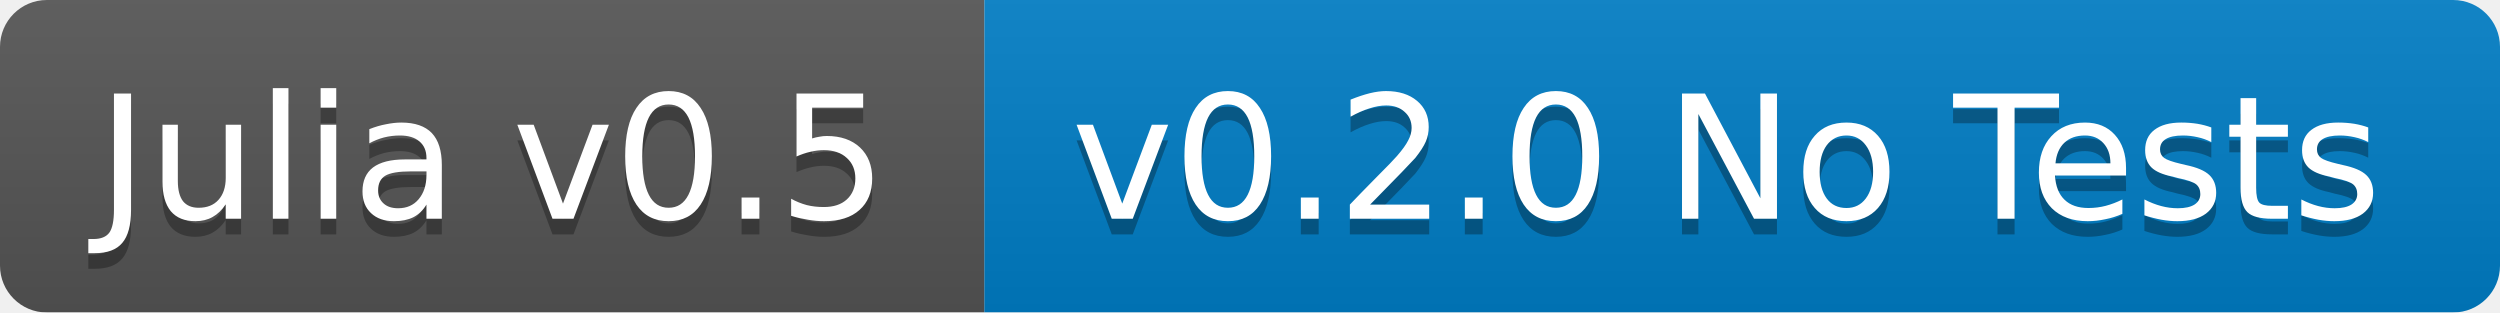
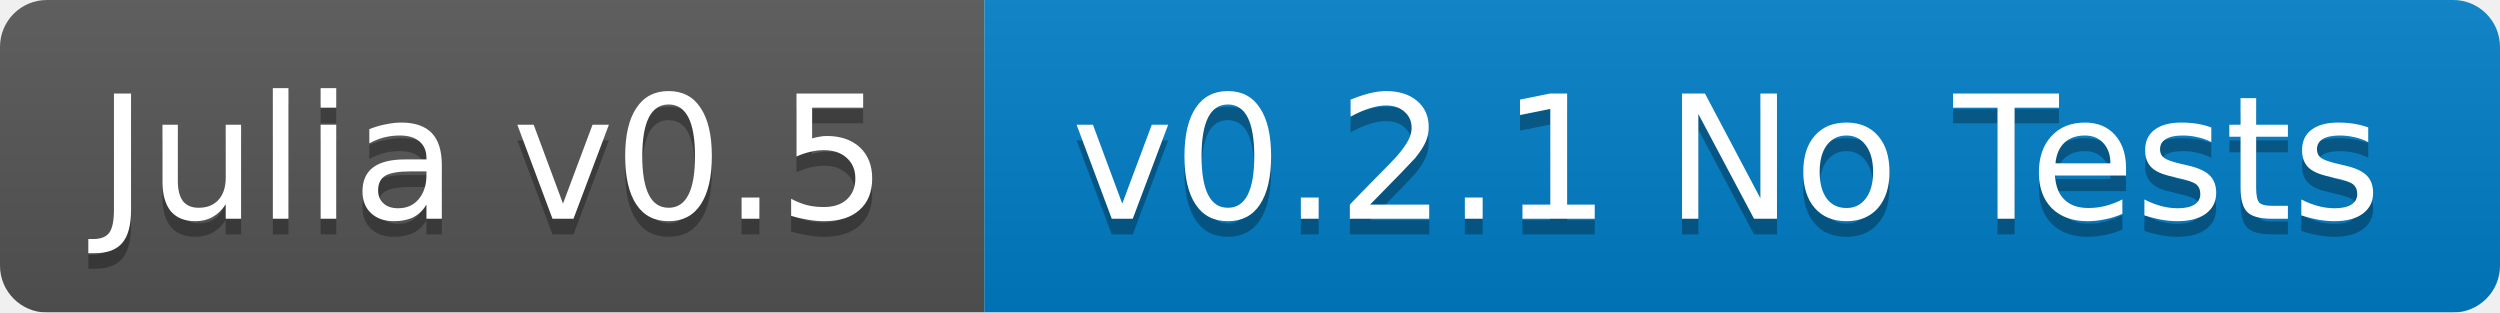
<svg xmlns="http://www.w3.org/2000/svg" width="160" height="20">
  <linearGradient id="b" x2="0" y2="100%">
    <stop offset="0" stop-color="#bbb" stop-opacity=".1" />
    <stop offset="1" stop-opacity=".1" />
  </linearGradient>
  <mask id="a">
    <rect width="160" height="20" rx="3" fill="#fff" />
  </mask>
  <g mask="url(#a)">
    <path fill="#555" d="M0 0h63v20H0z" />
    <path fill="#007ec6" d="M63 0h97v20H63z" />
    <path fill="url(#b)" d="M0 0h160v20H0z" />
  </g>
  <g fill="#fff" text-anchor="middle" font-family="DejaVu Sans,Verdana,Geneva,sans-serif" font-size="11">
    <text x="31.5" y="15" fill="#010101" fill-opacity=".3">Julia v0.5</text>
    <text x="31.5" y="14">Julia v0.5</text>
-     <text x="110.5" y="15" fill="#010101" fill-opacity=".3">v0.2.0 No Tests</text>
-     <text x="110.5" y="14">v0.2.0 No Tests</text>
+     <text x="110.5" y="15" fill="#010101" fill-opacity=".3">v0.2.1 No Tests</text>
+     <text x="110.5" y="14">v0.2.1 No Tests</text>
  </g>
</svg>
